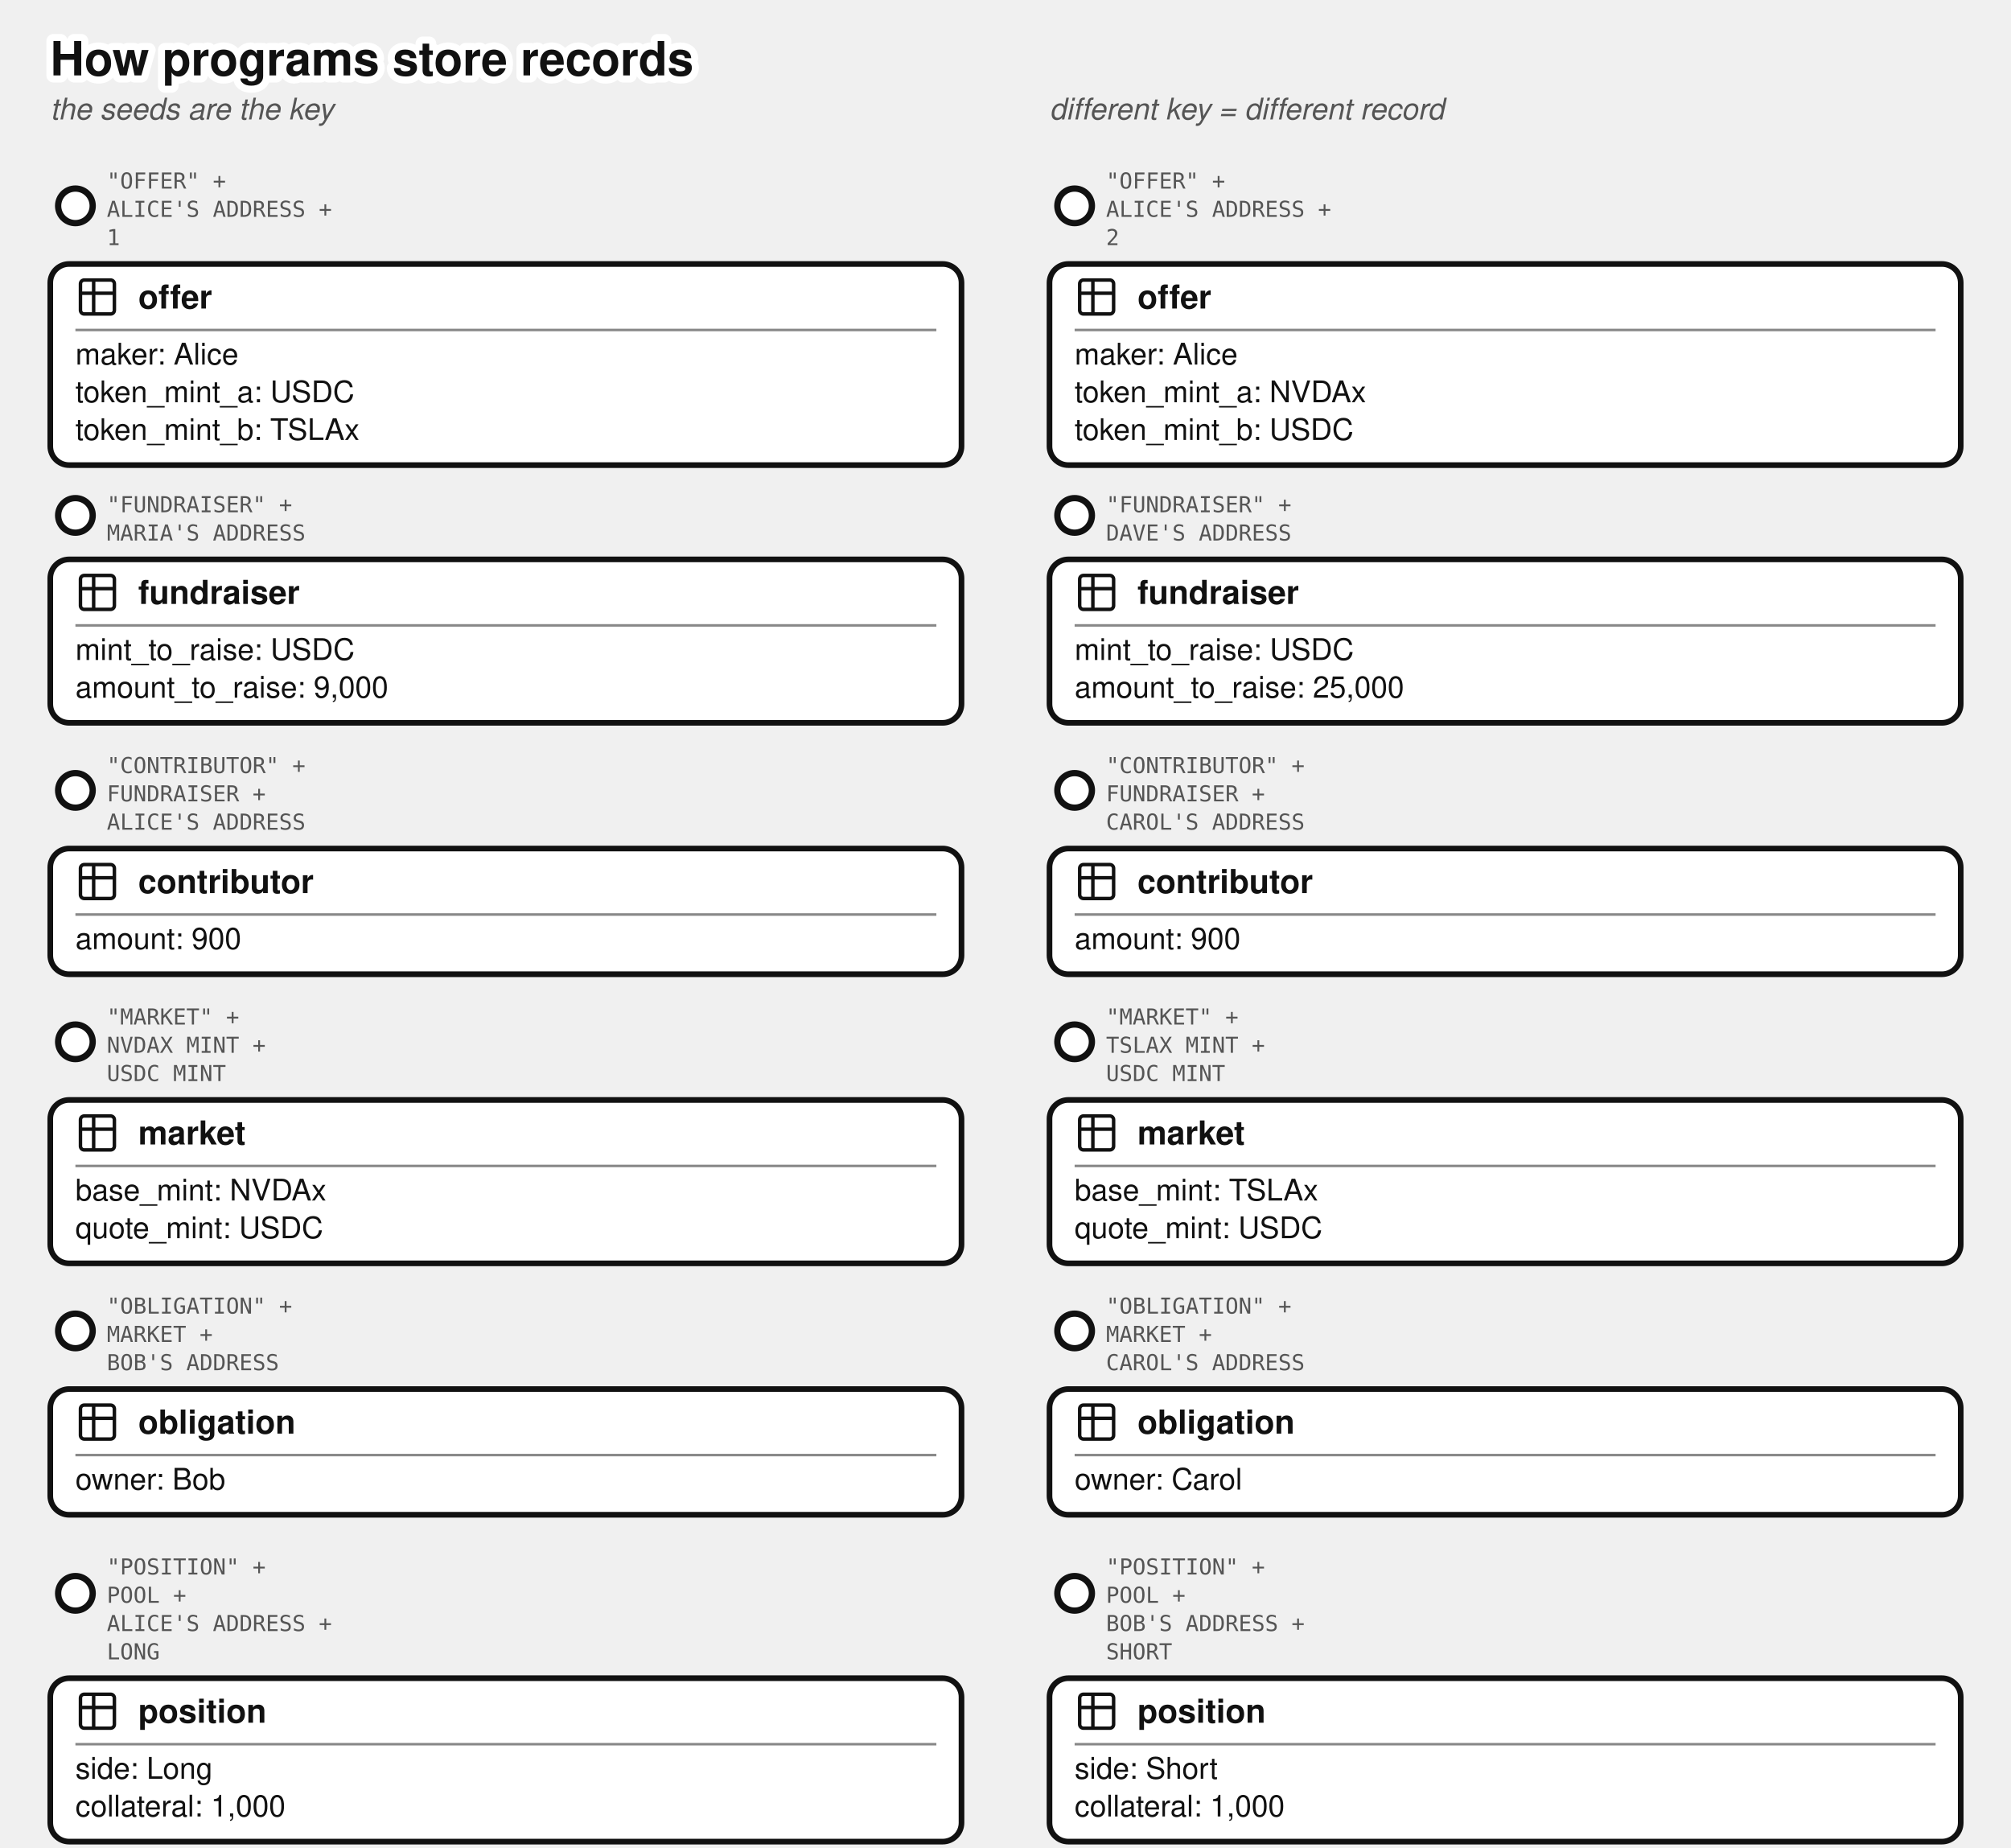
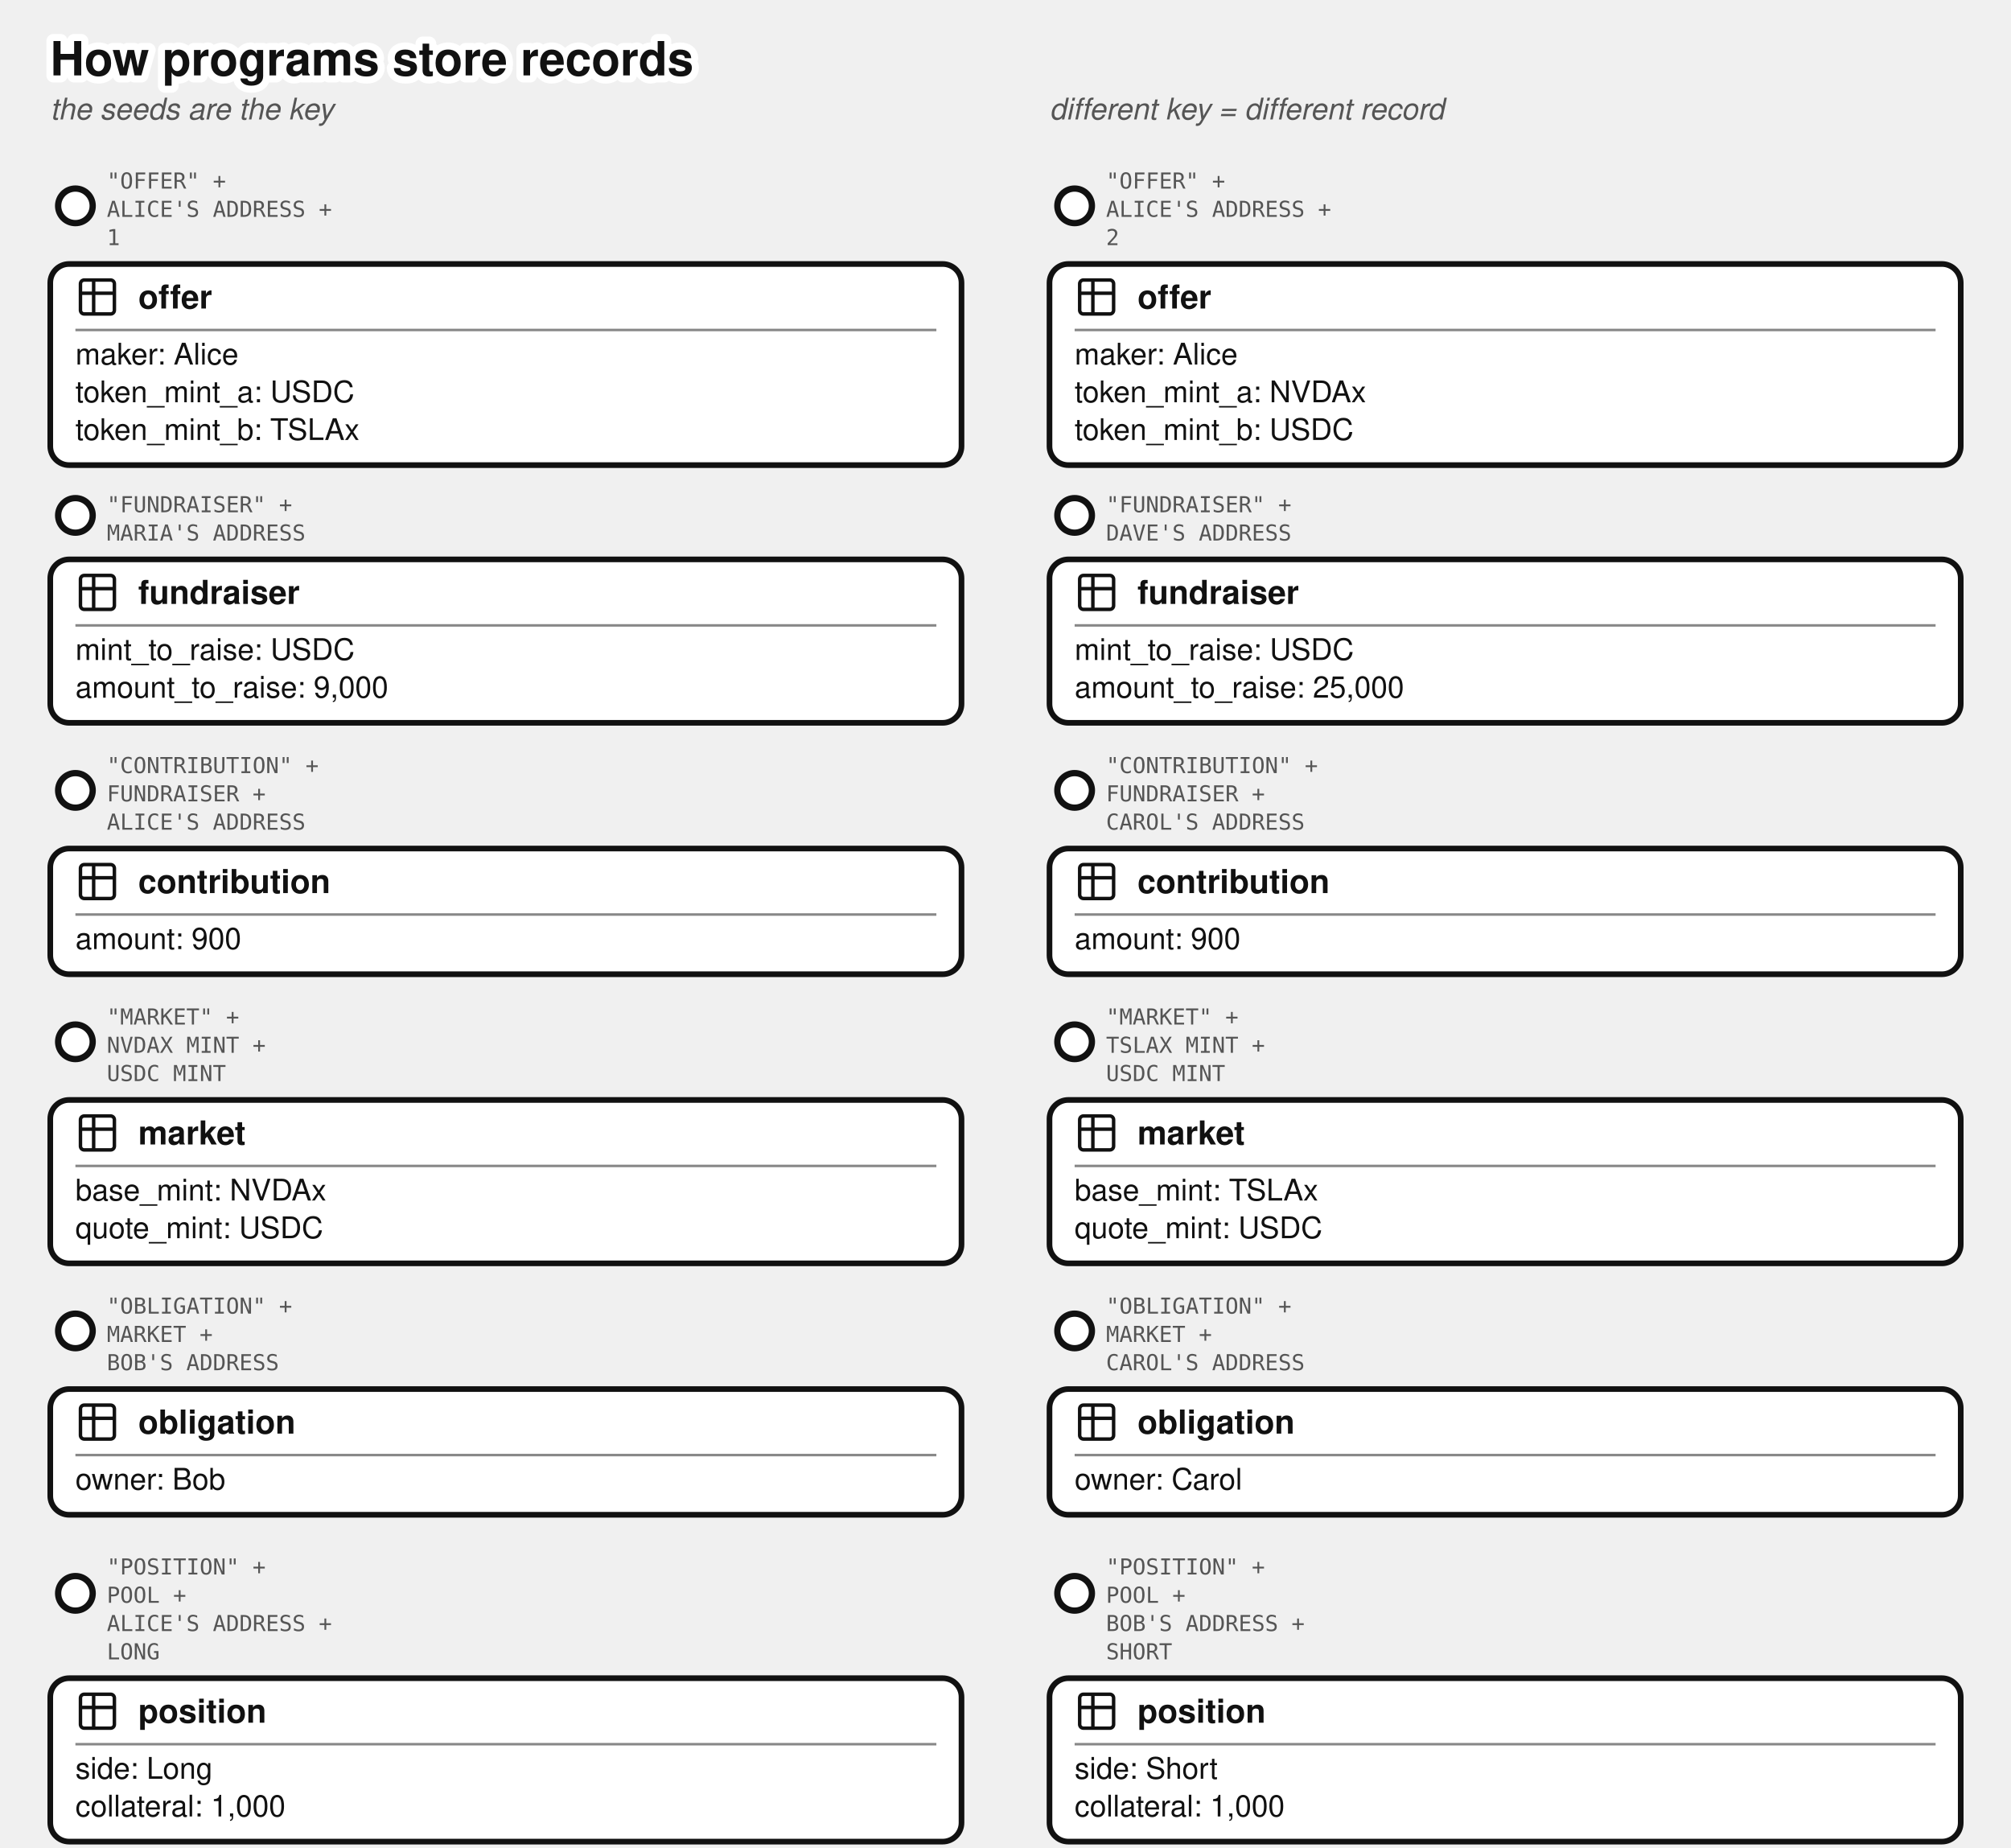
<svg xmlns="http://www.w3.org/2000/svg" viewBox="0 0 640 588" font-family="'Denim INK', Helvetica, Arial, sans-serif" fill="#111">
  <text stroke="#fff" stroke-width="4.5" paint-order="stroke" stroke-linejoin="round" x="16" y="24" font-size="15" font-weight="bold">How programs store records</text>
  <g transform="translate(0,26)">
    <text x="16" y="12" font-size="9.5" fill="#555" font-style="italic">the seeds are the key</text>
    <text x="334" y="12" font-size="9.5" fill="#555" font-style="italic">different key = different record</text>
    <g transform="translate(0,18)">
      <circle cx="24" cy="21.5" r="5.5" fill="#fff" stroke="#111" stroke-width="2" />
      <text x="34" y="16" font-size="7" font-family="'DejaVu Sans Mono', monospace" fill="#555">"OFFER" +</text>
      <text x="34" y="25" font-size="7" font-family="'DejaVu Sans Mono', monospace" fill="#555">ALICE'S ADDRESS +</text>
      <text x="34" y="34" font-size="7" font-family="'DejaVu Sans Mono', monospace" fill="#555">1</text>
      <rect x="16" y="40" width="290" height="64" rx="6" fill="#fff" stroke="#111" stroke-width="1.8" />
      <g transform="translate(24,43.5)">
        <g transform="translate(-0.195,-0.195) scale(0.6)" fill="none" stroke="#111" stroke-linecap="round" stroke-linejoin="round" stroke-width="1.843">
          <path d="M3 5a2 2 0 0 1 2-2h14a2 2 0 0 1 2 2v14a2 2 0 0 1-2 2H5a2 2 0 0 1-2-2zm0 5h18M10 3v18" />
        </g>
      </g>
      <text x="44" y="54.175" font-size="10.5" font-weight="bold">offer</text>
      <line x1="24" y1="61" x2="298" y2="61" stroke="#888" stroke-width="0.8" />
      <text x="24" y="72" font-size="9.5">maker: Alice</text>
      <text x="24" y="84" font-size="9.5">token_mint_a: USDC</text>
      <text x="24" y="96" font-size="9.5">token_mint_b: TSLAx</text>
      <circle cx="342" cy="21.5" r="5.5" fill="#fff" stroke="#111" stroke-width="2" />
      <text x="352" y="16" font-size="7" font-family="'DejaVu Sans Mono', monospace" fill="#555">"OFFER" +</text>
      <text x="352" y="25" font-size="7" font-family="'DejaVu Sans Mono', monospace" fill="#555">ALICE'S ADDRESS +</text>
      <text x="352" y="34" font-size="7" font-family="'DejaVu Sans Mono', monospace" fill="#555">2</text>
      <rect x="334" y="40" width="290" height="64" rx="6" fill="#fff" stroke="#111" stroke-width="1.8" />
      <g transform="translate(342,43.5)">
        <g transform="translate(-0.195,-0.195) scale(0.6)" fill="none" stroke="#111" stroke-linecap="round" stroke-linejoin="round" stroke-width="1.843">
          <path d="M3 5a2 2 0 0 1 2-2h14a2 2 0 0 1 2 2v14a2 2 0 0 1-2 2H5a2 2 0 0 1-2-2zm0 5h18M10 3v18" />
        </g>
      </g>
      <text x="362" y="54.175" font-size="10.5" font-weight="bold">offer</text>
      <line x1="342" y1="61" x2="616" y2="61" stroke="#888" stroke-width="0.8" />
      <text x="342" y="72" font-size="9.5">maker: Alice</text>
      <text x="342" y="84" font-size="9.5">token_mint_a: NVDAx</text>
      <text x="342" y="96" font-size="9.5">token_mint_b: USDC</text>
      <circle cx="24" cy="120" r="5.5" fill="#fff" stroke="#111" stroke-width="2" />
      <text x="34" y="119" font-size="7" font-family="'DejaVu Sans Mono', monospace" fill="#555">"FUNDRAISER" +</text>
      <text x="34" y="128" font-size="7" font-family="'DejaVu Sans Mono', monospace" fill="#555">MARIA'S ADDRESS</text>
      <rect x="16" y="134" width="290" height="52" rx="6" fill="#fff" stroke="#111" stroke-width="1.8" />
      <g transform="translate(24,137.5)">
        <g transform="translate(-0.195,-0.195) scale(0.6)" fill="none" stroke="#111" stroke-linecap="round" stroke-linejoin="round" stroke-width="1.843">
          <path d="M3 5a2 2 0 0 1 2-2h14a2 2 0 0 1 2 2v14a2 2 0 0 1-2 2H5a2 2 0 0 1-2-2zm0 5h18M10 3v18" />
        </g>
      </g>
      <text x="44" y="148.175" font-size="10.5" font-weight="bold">fundraiser</text>
      <line x1="24" y1="155" x2="298" y2="155" stroke="#888" stroke-width="0.8" />
      <text x="24" y="166" font-size="9.5">mint_to_raise: USDC</text>
      <text x="24" y="178" font-size="9.5">amount_to_raise: 9,000</text>
      <circle cx="342" cy="120" r="5.5" fill="#fff" stroke="#111" stroke-width="2" />
      <text x="352" y="119" font-size="7" font-family="'DejaVu Sans Mono', monospace" fill="#555">"FUNDRAISER" +</text>
      <text x="352" y="128" font-size="7" font-family="'DejaVu Sans Mono', monospace" fill="#555">DAVE'S ADDRESS</text>
      <rect x="334" y="134" width="290" height="52" rx="6" fill="#fff" stroke="#111" stroke-width="1.8" />
      <g transform="translate(342,137.5)">
        <g transform="translate(-0.195,-0.195) scale(0.6)" fill="none" stroke="#111" stroke-linecap="round" stroke-linejoin="round" stroke-width="1.843">
          <path d="M3 5a2 2 0 0 1 2-2h14a2 2 0 0 1 2 2v14a2 2 0 0 1-2 2H5a2 2 0 0 1-2-2zm0 5h18M10 3v18" />
        </g>
      </g>
      <text x="362" y="148.175" font-size="10.5" font-weight="bold">fundraiser</text>
      <line x1="342" y1="155" x2="616" y2="155" stroke="#888" stroke-width="0.8" />
      <text x="342" y="166" font-size="9.5">mint_to_raise: USDC</text>
      <text x="342" y="178" font-size="9.5">amount_to_raise: 25,000</text>
      <circle cx="24" cy="207.5" r="5.5" fill="#fff" stroke="#111" stroke-width="2" />
-       <text x="34" y="202" font-size="7" font-family="'DejaVu Sans Mono', monospace" fill="#555">"CONTRIBUTOR" +</text>
+       <text x="34" y="202" font-size="7" font-family="'DejaVu Sans Mono', monospace" fill="#555">"CONTRIBUTION" +</text>
      <text x="34" y="211" font-size="7" font-family="'DejaVu Sans Mono', monospace" fill="#555">FUNDRAISER +</text>
      <text x="34" y="220" font-size="7" font-family="'DejaVu Sans Mono', monospace" fill="#555">ALICE'S ADDRESS</text>
      <rect x="16" y="226" width="290" height="40" rx="6" fill="#fff" stroke="#111" stroke-width="1.8" />
      <g transform="translate(24,229.5)">
        <g transform="translate(-0.195,-0.195) scale(0.6)" fill="none" stroke="#111" stroke-linecap="round" stroke-linejoin="round" stroke-width="1.843">
          <path d="M3 5a2 2 0 0 1 2-2h14a2 2 0 0 1 2 2v14a2 2 0 0 1-2 2H5a2 2 0 0 1-2-2zm0 5h18M10 3v18" />
        </g>
      </g>
-       <text x="44" y="240.175" font-size="10.5" font-weight="bold">contributor</text>
+       <text x="44" y="240.175" font-size="10.5" font-weight="bold">contribution</text>
      <line x1="24" y1="247" x2="298" y2="247" stroke="#888" stroke-width="0.8" />
      <text x="24" y="258" font-size="9.5">amount: 900</text>
      <circle cx="342" cy="207.5" r="5.5" fill="#fff" stroke="#111" stroke-width="2" />
-       <text x="352" y="202" font-size="7" font-family="'DejaVu Sans Mono', monospace" fill="#555">"CONTRIBUTOR" +</text>
+       <text x="352" y="202" font-size="7" font-family="'DejaVu Sans Mono', monospace" fill="#555">"CONTRIBUTION" +</text>
      <text x="352" y="211" font-size="7" font-family="'DejaVu Sans Mono', monospace" fill="#555">FUNDRAISER +</text>
      <text x="352" y="220" font-size="7" font-family="'DejaVu Sans Mono', monospace" fill="#555">CAROL'S ADDRESS</text>
      <rect x="334" y="226" width="290" height="40" rx="6" fill="#fff" stroke="#111" stroke-width="1.8" />
      <g transform="translate(342,229.5)">
        <g transform="translate(-0.195,-0.195) scale(0.6)" fill="none" stroke="#111" stroke-linecap="round" stroke-linejoin="round" stroke-width="1.843">
          <path d="M3 5a2 2 0 0 1 2-2h14a2 2 0 0 1 2 2v14a2 2 0 0 1-2 2H5a2 2 0 0 1-2-2zm0 5h18M10 3v18" />
        </g>
      </g>
-       <text x="362" y="240.175" font-size="10.5" font-weight="bold">contributor</text>
+       <text x="362" y="240.175" font-size="10.5" font-weight="bold">contribution</text>
      <line x1="342" y1="247" x2="616" y2="247" stroke="#888" stroke-width="0.8" />
      <text x="342" y="258" font-size="9.5">amount: 900</text>
      <circle cx="24" cy="287.5" r="5.5" fill="#fff" stroke="#111" stroke-width="2" />
      <text x="34" y="282" font-size="7" font-family="'DejaVu Sans Mono', monospace" fill="#555">"MARKET" +</text>
      <text x="34" y="291" font-size="7" font-family="'DejaVu Sans Mono', monospace" fill="#555">NVDAX MINT +</text>
      <text x="34" y="300" font-size="7" font-family="'DejaVu Sans Mono', monospace" fill="#555">USDC MINT</text>
      <rect x="16" y="306" width="290" height="52" rx="6" fill="#fff" stroke="#111" stroke-width="1.8" />
      <g transform="translate(24,309.5)">
        <g transform="translate(-0.195,-0.195) scale(0.6)" fill="none" stroke="#111" stroke-linecap="round" stroke-linejoin="round" stroke-width="1.843">
          <path d="M3 5a2 2 0 0 1 2-2h14a2 2 0 0 1 2 2v14a2 2 0 0 1-2 2H5a2 2 0 0 1-2-2zm0 5h18M10 3v18" />
        </g>
      </g>
      <text x="44" y="320.175" font-size="10.5" font-weight="bold">market</text>
      <line x1="24" y1="327" x2="298" y2="327" stroke="#888" stroke-width="0.8" />
      <text x="24" y="338" font-size="9.5">base_mint: NVDAx</text>
      <text x="24" y="350" font-size="9.5">quote_mint: USDC</text>
      <circle cx="342" cy="287.5" r="5.5" fill="#fff" stroke="#111" stroke-width="2" />
      <text x="352" y="282" font-size="7" font-family="'DejaVu Sans Mono', monospace" fill="#555">"MARKET" +</text>
      <text x="352" y="291" font-size="7" font-family="'DejaVu Sans Mono', monospace" fill="#555">TSLAX MINT +</text>
      <text x="352" y="300" font-size="7" font-family="'DejaVu Sans Mono', monospace" fill="#555">USDC MINT</text>
      <rect x="334" y="306" width="290" height="52" rx="6" fill="#fff" stroke="#111" stroke-width="1.8" />
      <g transform="translate(342,309.5)">
        <g transform="translate(-0.195,-0.195) scale(0.6)" fill="none" stroke="#111" stroke-linecap="round" stroke-linejoin="round" stroke-width="1.843">
          <path d="M3 5a2 2 0 0 1 2-2h14a2 2 0 0 1 2 2v14a2 2 0 0 1-2 2H5a2 2 0 0 1-2-2zm0 5h18M10 3v18" />
        </g>
      </g>
      <text x="362" y="320.175" font-size="10.5" font-weight="bold">market</text>
      <line x1="342" y1="327" x2="616" y2="327" stroke="#888" stroke-width="0.8" />
      <text x="342" y="338" font-size="9.5">base_mint: TSLAx</text>
      <text x="342" y="350" font-size="9.5">quote_mint: USDC</text>
      <circle cx="24" cy="379.5" r="5.5" fill="#fff" stroke="#111" stroke-width="2" />
      <text x="34" y="374" font-size="7" font-family="'DejaVu Sans Mono', monospace" fill="#555">"OBLIGATION" +</text>
      <text x="34" y="383" font-size="7" font-family="'DejaVu Sans Mono', monospace" fill="#555">MARKET +</text>
      <text x="34" y="392" font-size="7" font-family="'DejaVu Sans Mono', monospace" fill="#555">BOB'S ADDRESS</text>
      <rect x="16" y="398" width="290" height="40" rx="6" fill="#fff" stroke="#111" stroke-width="1.8" />
      <g transform="translate(24,401.5)">
        <g transform="translate(-0.195,-0.195) scale(0.6)" fill="none" stroke="#111" stroke-linecap="round" stroke-linejoin="round" stroke-width="1.843">
          <path d="M3 5a2 2 0 0 1 2-2h14a2 2 0 0 1 2 2v14a2 2 0 0 1-2 2H5a2 2 0 0 1-2-2zm0 5h18M10 3v18" />
        </g>
      </g>
      <text x="44" y="412.175" font-size="10.5" font-weight="bold">obligation</text>
      <line x1="24" y1="419" x2="298" y2="419" stroke="#888" stroke-width="0.8" />
      <text x="24" y="430" font-size="9.5">owner: Bob</text>
      <circle cx="342" cy="379.5" r="5.5" fill="#fff" stroke="#111" stroke-width="2" />
      <text x="352" y="374" font-size="7" font-family="'DejaVu Sans Mono', monospace" fill="#555">"OBLIGATION" +</text>
      <text x="352" y="383" font-size="7" font-family="'DejaVu Sans Mono', monospace" fill="#555">MARKET +</text>
      <text x="352" y="392" font-size="7" font-family="'DejaVu Sans Mono', monospace" fill="#555">CAROL'S ADDRESS</text>
      <rect x="334" y="398" width="290" height="40" rx="6" fill="#fff" stroke="#111" stroke-width="1.8" />
      <g transform="translate(342,401.5)">
        <g transform="translate(-0.195,-0.195) scale(0.6)" fill="none" stroke="#111" stroke-linecap="round" stroke-linejoin="round" stroke-width="1.843">
          <path d="M3 5a2 2 0 0 1 2-2h14a2 2 0 0 1 2 2v14a2 2 0 0 1-2 2H5a2 2 0 0 1-2-2zm0 5h18M10 3v18" />
        </g>
      </g>
      <text x="362" y="412.175" font-size="10.5" font-weight="bold">obligation</text>
      <line x1="342" y1="419" x2="616" y2="419" stroke="#888" stroke-width="0.8" />
      <text x="342" y="430" font-size="9.5">owner: Carol</text>
      <circle cx="24" cy="463" r="5.5" fill="#fff" stroke="#111" stroke-width="2" />
      <text x="34" y="457" font-size="7" font-family="'DejaVu Sans Mono', monospace" fill="#555">"POSITION" +</text>
      <text x="34" y="466" font-size="7" font-family="'DejaVu Sans Mono', monospace" fill="#555">POOL +</text>
      <text x="34" y="475" font-size="7" font-family="'DejaVu Sans Mono', monospace" fill="#555">ALICE'S ADDRESS +</text>
      <text x="34" y="484" font-size="7" font-family="'DejaVu Sans Mono', monospace" fill="#555">LONG</text>
      <rect x="16" y="490" width="290" height="52" rx="6" fill="#fff" stroke="#111" stroke-width="1.8" />
      <g transform="translate(24,493.5)">
        <g transform="translate(-0.195,-0.195) scale(0.6)" fill="none" stroke="#111" stroke-linecap="round" stroke-linejoin="round" stroke-width="1.843">
          <path d="M3 5a2 2 0 0 1 2-2h14a2 2 0 0 1 2 2v14a2 2 0 0 1-2 2H5a2 2 0 0 1-2-2zm0 5h18M10 3v18" />
        </g>
      </g>
      <text x="44" y="504.175" font-size="10.5" font-weight="bold">position</text>
      <line x1="24" y1="511" x2="298" y2="511" stroke="#888" stroke-width="0.8" />
      <text x="24" y="522" font-size="9.5">side: Long</text>
      <text x="24" y="534" font-size="9.5">collateral: 1,000</text>
      <circle cx="342" cy="463" r="5.5" fill="#fff" stroke="#111" stroke-width="2" />
      <text x="352" y="457" font-size="7" font-family="'DejaVu Sans Mono', monospace" fill="#555">"POSITION" +</text>
      <text x="352" y="466" font-size="7" font-family="'DejaVu Sans Mono', monospace" fill="#555">POOL +</text>
      <text x="352" y="475" font-size="7" font-family="'DejaVu Sans Mono', monospace" fill="#555">BOB'S ADDRESS +</text>
      <text x="352" y="484" font-size="7" font-family="'DejaVu Sans Mono', monospace" fill="#555">SHORT</text>
      <rect x="334" y="490" width="290" height="52" rx="6" fill="#fff" stroke="#111" stroke-width="1.8" />
      <g transform="translate(342,493.5)">
        <g transform="translate(-0.195,-0.195) scale(0.6)" fill="none" stroke="#111" stroke-linecap="round" stroke-linejoin="round" stroke-width="1.843">
          <path d="M3 5a2 2 0 0 1 2-2h14a2 2 0 0 1 2 2v14a2 2 0 0 1-2 2H5a2 2 0 0 1-2-2zm0 5h18M10 3v18" />
        </g>
      </g>
      <text x="362" y="504.175" font-size="10.5" font-weight="bold">position</text>
      <line x1="342" y1="511" x2="616" y2="511" stroke="#888" stroke-width="0.8" />
      <text x="342" y="522" font-size="9.5">side: Short</text>
      <text x="342" y="534" font-size="9.5">collateral: 1,000</text>
    </g>
  </g>
</svg>
